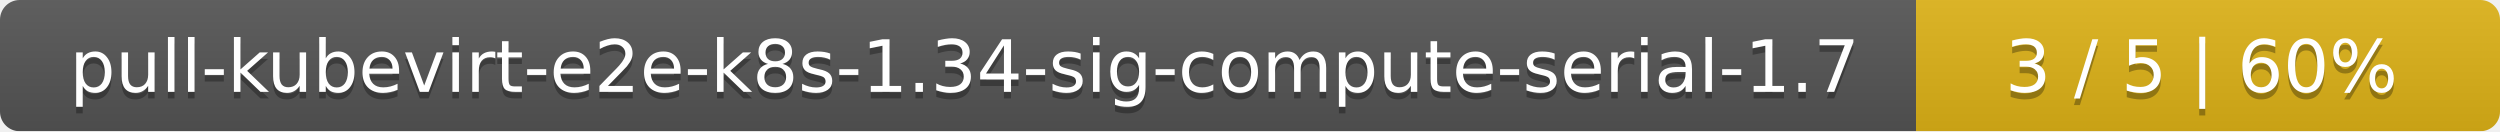
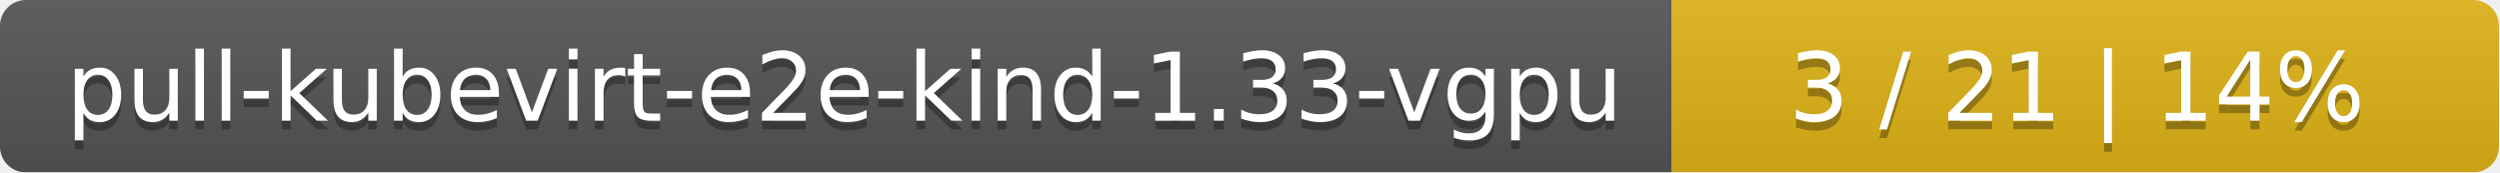
- <svg xmlns="http://www.w3.org/2000/svg" width="381" height="20">
+ <svg xmlns="http://www.w3.org/2000/svg" width="290" height="20">
  <linearGradient id="smooth" x2="0" y2="100%">
    <stop offset="0" stop-color="#bbb" stop-opacity=".1" />
    <stop offset="1" stop-opacity=".1" />
  </linearGradient>
  <mask id="round">
-     <rect width="381" height="20" rx="3" fill="#fff" />
+     <rect width="290" height="20" rx="3" fill="#fff" />
  </mask>
  <g mask="url(#round)">
-     <rect width="292" height="20" fill="#555" />
-     <rect x="292" width="89" height="20" fill="#dfb317" />
-     <rect width="381" height="20" fill="url(#smooth)" />
+     <rect width="194" height="20" fill="#555" />
+     <rect x="194" width="96" height="20" fill="#dfb317" />
+     <rect width="290" height="20" fill="url(#smooth)" />
  </g>
  <g fill="#fff" text-anchor="middle" font-family="DejaVu Sans,Verdana,Geneva,sans-serif" font-size="11">
-     <text x="147" y="15" fill="#010101" fill-opacity=".3">pull-kubevirt-e2e-k8s-1.34-sig-compute-serial-1.7</text>
-     <text x="147" y="14">pull-kubevirt-e2e-k8s-1.34-sig-compute-serial-1.7</text>
-     <text x="335.5" y="15" fill="#010101" fill-opacity=".3">3 / 5    |    60%</text>
-     <text x="335.5" y="14">3 / 5    |    60%</text>
+     <text x="98" y="15" fill="#010101" fill-opacity=".3">pull-kubevirt-e2e-kind-1.33-vgpu</text>
+     <text x="98" y="14">pull-kubevirt-e2e-kind-1.33-vgpu</text>
+     <text x="241" y="15" fill="#010101" fill-opacity=".3">3 / 21    |    14%</text>
+     <text x="241" y="14">3 / 21    |    14%</text>
  </g>
</svg>
